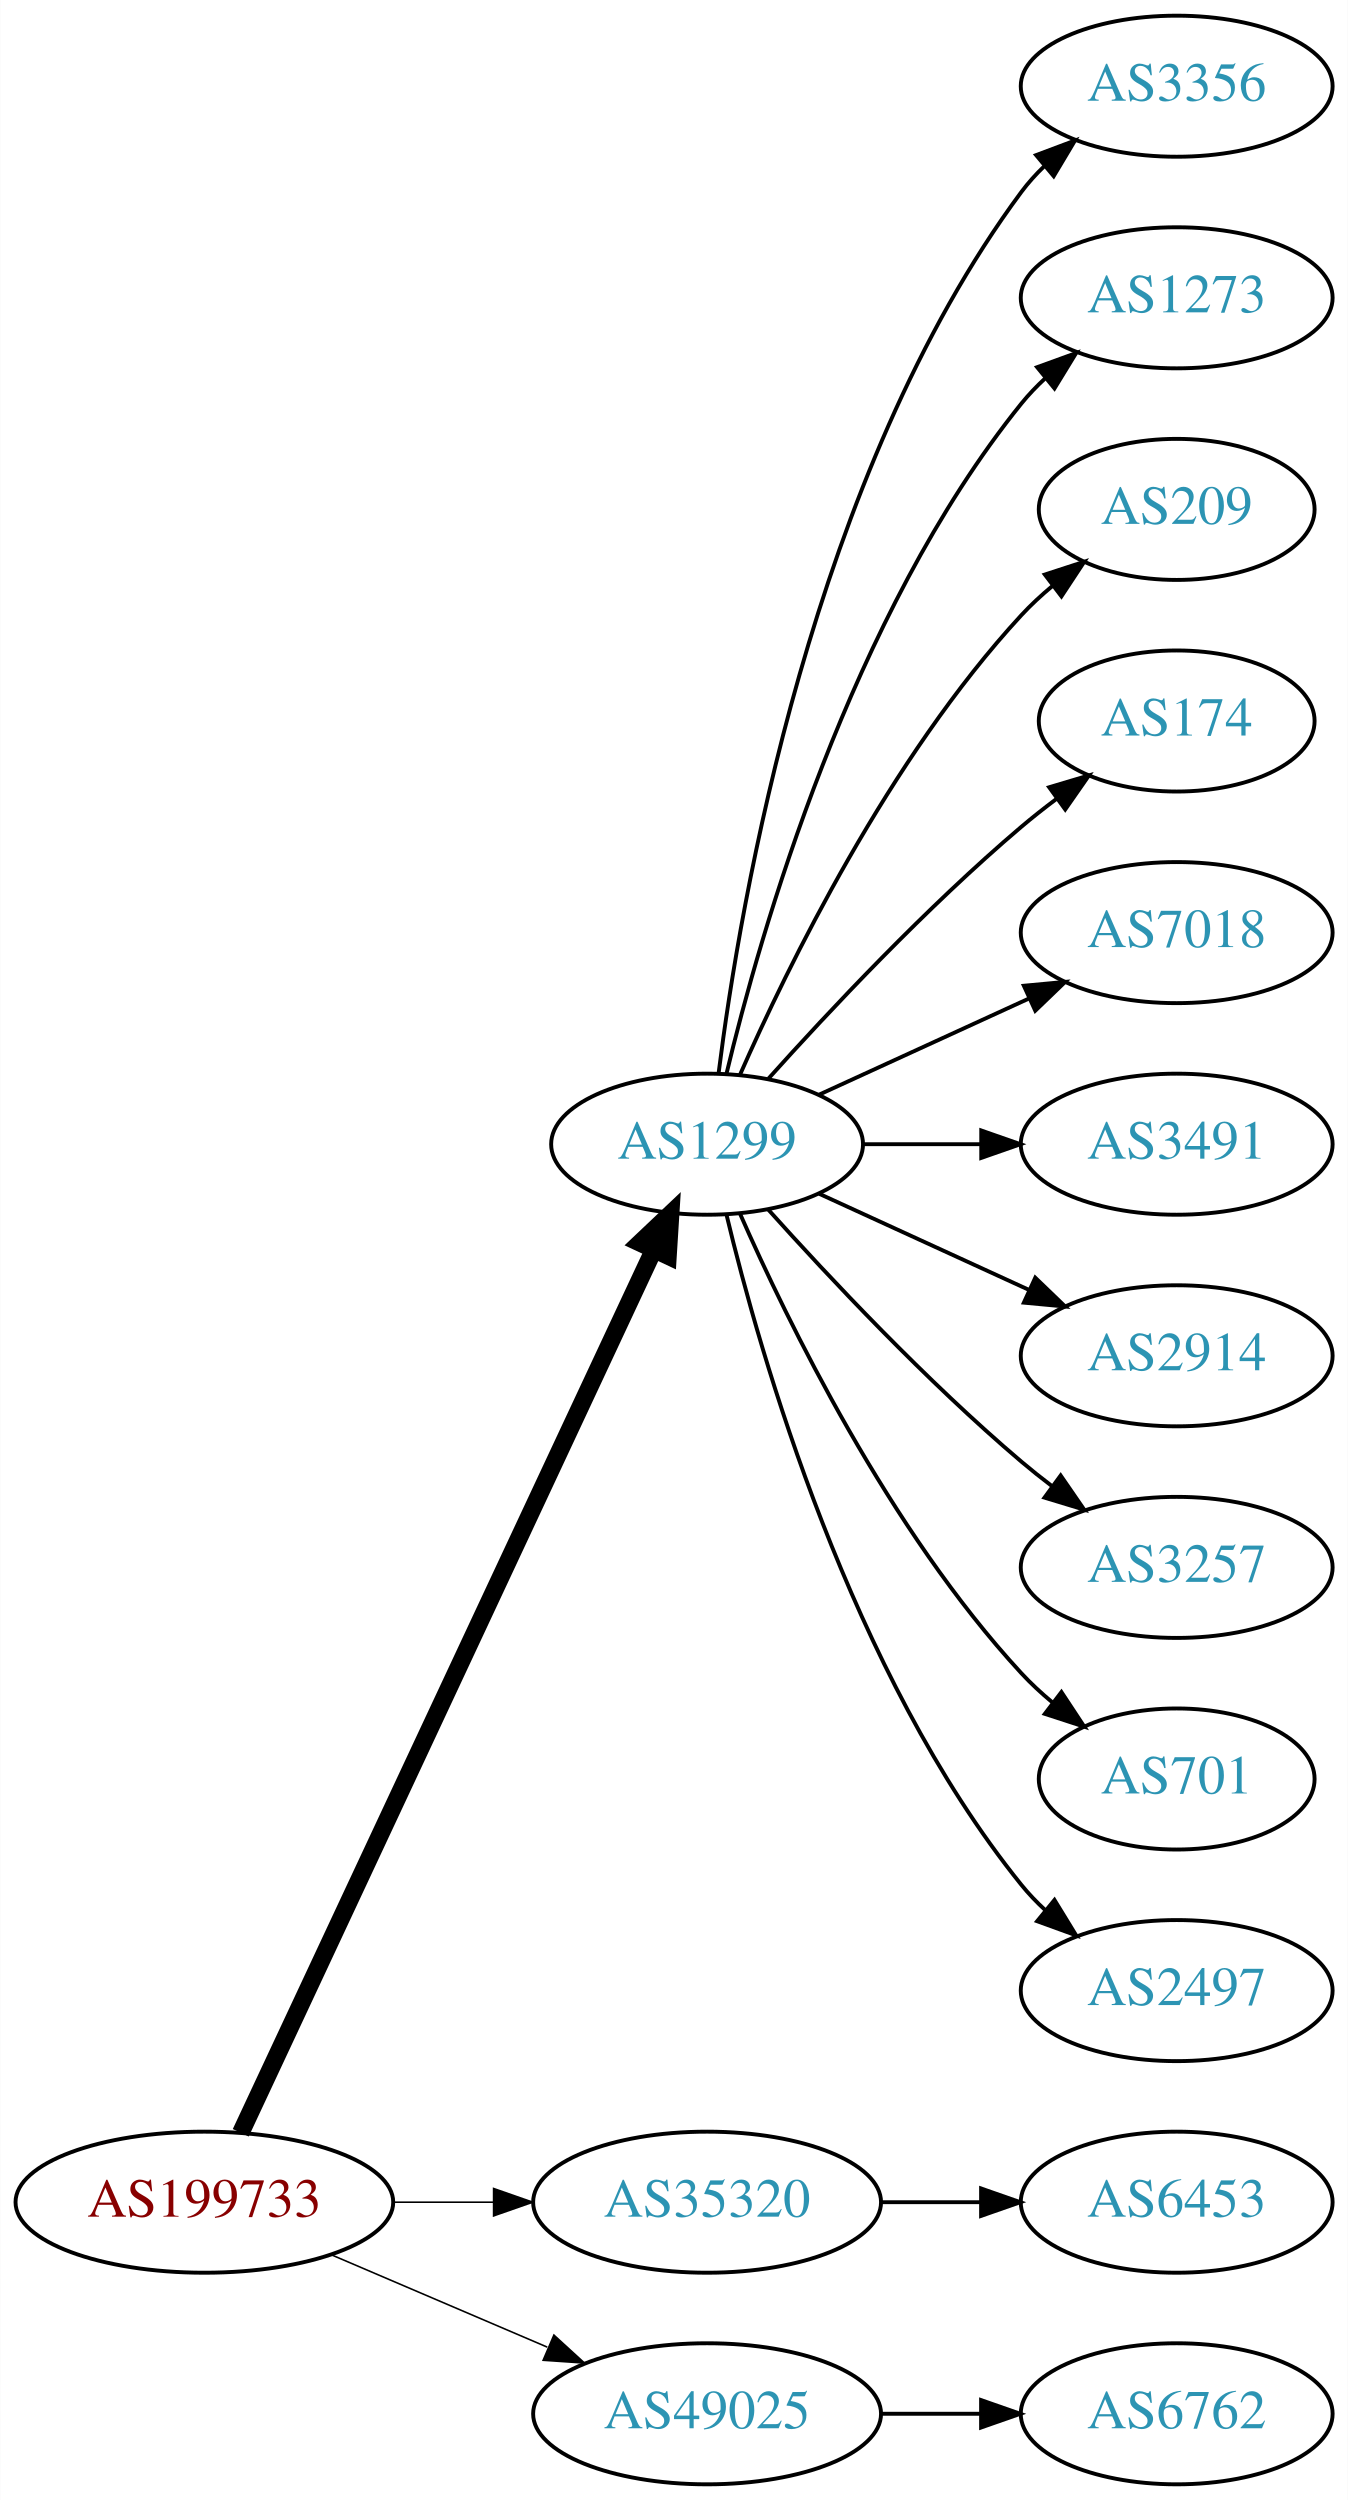
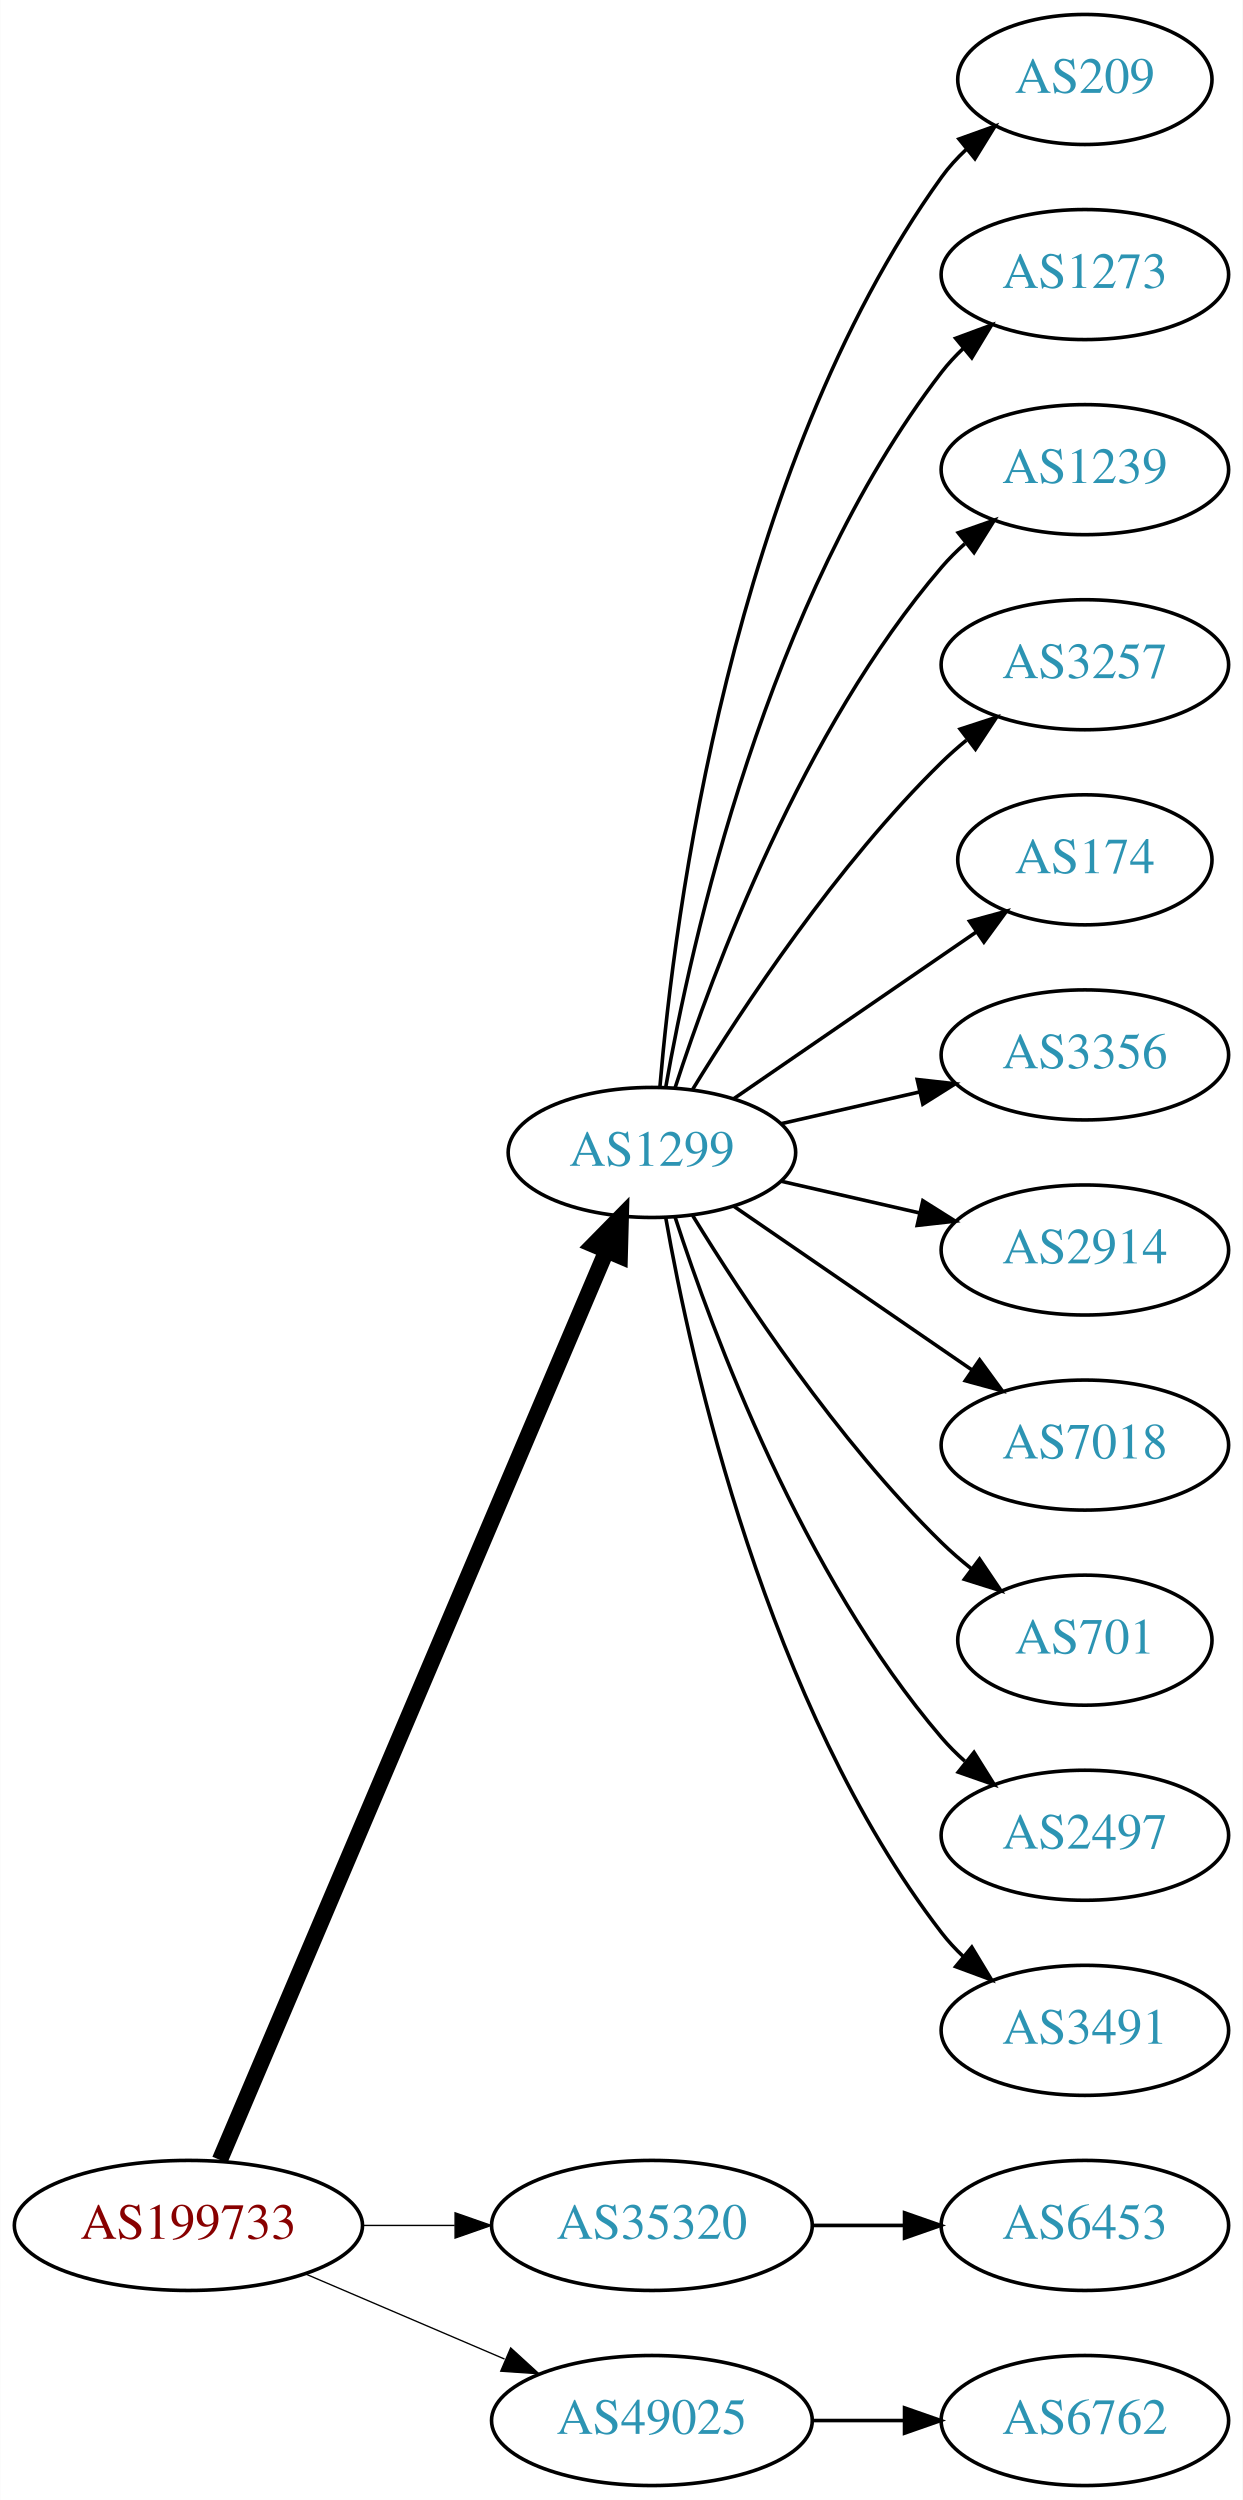
- <svg xmlns="http://www.w3.org/2000/svg" xmlns:xlink="http://www.w3.org/1999/xlink" width="344pt" height="638pt" viewBox="0.00 0.00 343.88 638.00">
-   <g id="graph0" class="graph" transform="scale(1 1) rotate(0) translate(4 634)">
-     <polygon fill="white" stroke="none" points="-4,4 -4,-634 339.877,-634 339.877,4 -4,4" />
+ <svg xmlns="http://www.w3.org/2000/svg" xmlns:xlink="http://www.w3.org/1999/xlink" width="344pt" height="692pt" viewBox="0.00 0.00 343.88 692.00">
+   <g id="graph0" class="graph" transform="scale(1 1) rotate(0) translate(4 688)">
+     <polygon fill="white" stroke="none" points="-4,4 -4,-688 339.877,-688 339.877,4 -4,4" />
    <g id="node1" class="node">
      <g id="a_node1">
        <a xlink:href="/asn/199733" xlink:title="AS199733 ~ Extrahost GmbH [AT]">
          <ellipse fill="#ffffff" stroke="black" cx="48.096" cy="-72" rx="48.192" ry="18" />
          <text text-anchor="middle" x="48.096" y="-68.3" font-family="Times,serif" font-size="14.00" fill="#880000">AS199733</text>
        </a>
      </g>
    </g>
    <g id="node2" class="node">
      <g id="a_node2">
        <a xlink:href="/asn/1299" xlink:title="AS1299 ~ Telia Carrier [EU]">
-           <ellipse fill="#ffffff" stroke="black" cx="176.388" cy="-342" rx="39.794" ry="18" />
-           <text text-anchor="middle" x="176.388" y="-338.3" font-family="Times,serif" font-size="14.00" fill="#2c94b3">AS1299</text>
+           <ellipse fill="#ffffff" stroke="black" cx="176.388" cy="-369" rx="39.794" ry="18" />
+           <text text-anchor="middle" x="176.388" y="-365.3" font-family="Times,serif" font-size="14.00" fill="#2c94b3">AS1299</text>
        </a>
      </g>
    </g>
    <g id="edge1" class="edge">
-       <path fill="none" stroke="black" stroke-width="4.5" d="M57.382,-89.716C78.969,-135.867 137.045,-260.028 162.797,-315.082" />
-       <polygon fill="black" stroke="black" stroke-width="4.5" points="159.267,-316.83 167.071,-324.219 166.4,-313.493 159.267,-316.83" />
+       <path fill="none" stroke="black" stroke-width="4.5" d="M56.806,-90.132C78.17,-140.373 138.229,-281.615 163.716,-341.553" />
+       <polygon fill="black" stroke="black" stroke-width="4.5" points="160.242,-343.444 167.778,-351.106 167.489,-340.362 160.242,-343.444" />
    </g>
    <g id="node3" class="node">
      <g id="a_node3">
        <a xlink:href="/asn/35320" xlink:title="AS35320 ~ Eurotranstelecom Ltd [UA]">
          <ellipse fill="#ffffff" stroke="black" cx="176.388" cy="-72" rx="44.393" ry="18" />
          <text text-anchor="middle" x="176.388" y="-68.3" font-family="Times,serif" font-size="14.00" fill="#2c94b3">AS35320</text>
        </a>
      </g>
    </g>
    <g id="edge2" class="edge">
-       <path fill="none" stroke="black" stroke-width="0.409" d="M96.481,-72C104.742,-72 113.386,-72 121.799,-72" />
-       <polygon fill="black" stroke="black" stroke-width="0.409" points="121.904,-75.5 131.904,-72 121.904,-68.5 121.904,-75.5" />
+       <path fill="none" stroke="black" stroke-width="0.375" d="M96.481,-72C104.742,-72 113.386,-72 121.799,-72" />
+       <polygon fill="black" stroke="black" stroke-width="0.375" points="121.904,-75.5 131.904,-72 121.904,-68.5 121.904,-75.5" />
    </g>
    <g id="node4" class="node">
      <g id="a_node4">
        <a xlink:href="/asn/49025" xlink:title="AS49025 ~ PRO-ZETA a.s. [CZ]">
          <ellipse fill="#ffffff" stroke="black" cx="176.388" cy="-18" rx="44.393" ry="18" />
          <text text-anchor="middle" x="176.388" y="-14.3" font-family="Times,serif" font-size="14.00" fill="#2c94b3">AS49025</text>
        </a>
      </g>
    </g>
    <g id="edge3" class="edge">
-       <path fill="none" stroke="black" stroke-width="0.409" d="M80.639,-58.513C97.283,-51.396 117.873,-42.592 135.604,-35.011" />
-       <polygon fill="black" stroke="black" stroke-width="0.409" points="137.297,-38.093 145.116,-30.944 134.545,-31.657 137.297,-38.093" />
+       <path fill="none" stroke="black" stroke-width="0.375" d="M80.639,-58.513C97.283,-51.396 117.873,-42.592 135.604,-35.011" />
+       <polygon fill="black" stroke="black" stroke-width="0.375" points="137.297,-38.093 145.116,-30.944 134.545,-31.657 137.297,-38.093" />
    </g>
    <g id="node5" class="node">
      <g id="a_node5">
-         <a xlink:href="/asn/3356" xlink:title="AS3356 ~ Level 3 Parent, LLC [US]">
-           <ellipse fill="#ffffff" stroke="black" cx="296.23" cy="-612" rx="39.794" ry="18" />
-           <text text-anchor="middle" x="296.23" y="-608.3" font-family="Times,serif" font-size="14.00" fill="#2c94b3">AS3356</text>
+         <a xlink:href="/asn/209" xlink:title="AS209 ~ CenturyLink Communications, LLC [US]">
+           <ellipse fill="#ffffff" stroke="black" cx="296.23" cy="-666" rx="35.194" ry="18" />
+           <text text-anchor="middle" x="296.23" y="-662.3" font-family="Times,serif" font-size="14.00" fill="#2c94b3">AS209</text>
        </a>
      </g>
    </g>
    <g id="edge4" class="edge">
-       <path fill="none" stroke="black" d="M179.346,-360.265C184.753,-403.329 203.199,-513.002 256.584,-585 258.32,-587.342 260.322,-589.555 262.481,-591.63" />
-       <polygon fill="black" stroke="black" points="260.355,-594.414 270.274,-598.137 264.842,-589.041 260.355,-594.414" />
+       <path fill="none" stroke="black" d="M178.606,-387.195C182.513,-433.461 198.141,-557.68 256.584,-639 258.542,-641.725 260.864,-644.27 263.384,-646.622" />
+       <polygon fill="black" stroke="black" points="261.394,-649.514 271.367,-653.089 265.8,-644.075 261.394,-649.514" />
    </g>
    <g id="node6" class="node">
      <g id="a_node6">
        <a xlink:href="/asn/1273" xlink:title="AS1273 ~ Vodafone Group PLC [EU]">
-           <ellipse fill="#ffffff" stroke="black" cx="296.23" cy="-558" rx="39.794" ry="18" />
-           <text text-anchor="middle" x="296.23" y="-554.3" font-family="Times,serif" font-size="14.00" fill="#2c94b3">AS1273</text>
+           <ellipse fill="#ffffff" stroke="black" cx="296.23" cy="-612" rx="39.794" ry="18" />
+           <text text-anchor="middle" x="296.23" y="-608.3" font-family="Times,serif" font-size="14.00" fill="#2c94b3">AS1273</text>
        </a>
      </g>
    </g>
    <g id="edge5" class="edge">
-       <path fill="none" stroke="black" d="M181.314,-359.882C189.873,-395.609 213.021,-477.008 256.584,-531 258.415,-533.269 260.484,-535.43 262.691,-537.468" />
-       <polygon fill="black" stroke="black" points="260.614,-540.291 270.573,-543.906 265.042,-534.869 260.614,-540.291" />
+       <path fill="none" stroke="black" d="M180.205,-386.99C187.133,-426.435 208.09,-522.025 256.584,-585 258.363,-587.31 260.395,-589.5 262.575,-591.559" />
+       <polygon fill="black" stroke="black" points="260.471,-594.361 270.408,-598.036 264.932,-588.966 260.471,-594.361" />
    </g>
    <g id="node7" class="node">
      <g id="a_node7">
-         <a xlink:href="/asn/209" xlink:title="AS209 ~ CenturyLink Communications, LLC [US]">
-           <ellipse fill="#ffffff" stroke="black" cx="296.23" cy="-504" rx="35.194" ry="18" />
-           <text text-anchor="middle" x="296.23" y="-500.3" font-family="Times,serif" font-size="14.00" fill="#2c94b3">AS209</text>
+         <a xlink:href="/asn/1239" xlink:title="AS1239 ~ Sprint [US]">
+           <ellipse fill="#ffffff" stroke="black" cx="296.23" cy="-558" rx="39.794" ry="18" />
+           <text text-anchor="middle" x="296.23" y="-554.3" font-family="Times,serif" font-size="14.00" fill="#2c94b3">AS1239</text>
        </a>
      </g>
    </g>
    <g id="edge6" class="edge">
-       <path fill="none" stroke="black" d="M184.803,-359.761C196.872,-387.183 222.843,-440.473 256.584,-477 258.989,-479.604 261.687,-482.1 264.509,-484.449" />
-       <polygon fill="black" stroke="black" points="262.577,-487.378 272.653,-490.653 266.819,-481.809 262.577,-487.378" />
+       <path fill="none" stroke="black" d="M182.835,-386.991C193.149,-418.816 218.011,-485.927 256.584,-531 258.529,-533.274 260.708,-535.449 263.012,-537.507" />
+       <polygon fill="black" stroke="black" points="261.182,-540.524 271.181,-544.027 265.549,-535.053 261.182,-540.524" />
    </g>
    <g id="node8" class="node">
      <g id="a_node8">
+         <a xlink:href="/asn/3257" xlink:title="AS3257 ~ GTT [DE]">
+           <ellipse fill="#ffffff" stroke="black" cx="296.23" cy="-504" rx="39.794" ry="18" />
+           <text text-anchor="middle" x="296.23" y="-500.3" font-family="Times,serif" font-size="14.00" fill="#2c94b3">AS3257</text>
+         </a>
+       </g>
+     </g>
+     <g id="edge7" class="edge">
+       <path fill="none" stroke="black" d="M187.653,-386.44C201.462,-408.991 227.651,-448.722 256.584,-477 258.724,-479.092 261.041,-481.137 263.441,-483.106" />
+       <polygon fill="black" stroke="black" points="261.708,-486.185 271.782,-489.464 265.951,-480.618 261.708,-486.185" />
+     </g>
+     <g id="node9" class="node">
+       <g id="a_node9">
        <a xlink:href="/asn/174" xlink:title="AS174 ~ Cogent Communications [US]">
          <ellipse fill="#ffffff" stroke="black" cx="296.23" cy="-450" rx="35.194" ry="18" />
          <text text-anchor="middle" x="296.23" y="-446.3" font-family="Times,serif" font-size="14.00" fill="#2c94b3">AS174</text>
        </a>
      </g>
    </g>
-     <g id="edge7" class="edge">
-       <path fill="none" stroke="black" d="M192.034,-358.725C207.334,-375.765 232.432,-402.523 256.584,-423 259.436,-425.418 262.501,-427.833 265.612,-430.169" />
-       <polygon fill="black" stroke="black" points="263.685,-433.095 273.84,-436.116 267.785,-427.422 263.685,-433.095" />
-     </g>
-     <g id="node9" class="node">
-       <g id="a_node9">
-         <a xlink:href="/asn/7018" xlink:title="AS7018 ~ ATT-INTERNET4 [US]">
-           <ellipse fill="#ffffff" stroke="black" cx="296.23" cy="-396" rx="39.794" ry="18" />
-           <text text-anchor="middle" x="296.23" y="-392.3" font-family="Times,serif" font-size="14.00" fill="#2c94b3">AS7018</text>
-         </a>
-       </g>
-     </g>
    <g id="edge8" class="edge">
-       <path fill="none" stroke="black" d="M205.016,-354.661C220.973,-361.973 241.244,-371.261 258.527,-379.181" />
-       <polygon fill="black" stroke="black" points="257.225,-382.435 267.774,-383.419 260.141,-376.071 257.225,-382.435" />
+       <path fill="none" stroke="black" d="M199.002,-383.857C217.839,-396.805 245.319,-415.693 266.095,-429.973" />
+       <polygon fill="black" stroke="black" points="264.32,-433.001 274.543,-435.781 268.285,-427.232 264.32,-433.001" />
    </g>
    <g id="node10" class="node">
      <g id="a_node10">
-         <a xlink:href="/asn/3491" xlink:title="AS3491 ~ PCCW Global, Inc. [US]">
-           <ellipse fill="#ffffff" stroke="black" cx="296.23" cy="-342" rx="39.794" ry="18" />
-           <text text-anchor="middle" x="296.23" y="-338.3" font-family="Times,serif" font-size="14.00" fill="#2c94b3">AS3491</text>
+         <a xlink:href="/asn/3356" xlink:title="AS3356 ~ Level 3 Parent, LLC [US]">
+           <ellipse fill="#ffffff" stroke="black" cx="296.23" cy="-396" rx="39.794" ry="18" />
+           <text text-anchor="middle" x="296.23" y="-392.3" font-family="Times,serif" font-size="14.00" fill="#2c94b3">AS3356</text>
        </a>
      </g>
    </g>
    <g id="edge9" class="edge">
-       <path fill="none" stroke="black" d="M216.3,-342C225.854,-342 236.203,-342 246.166,-342" />
-       <polygon fill="black" stroke="black" points="246.358,-345.5 256.358,-342 246.358,-338.5 246.358,-345.5" />
+       <path fill="none" stroke="black" d="M212.107,-376.955C224.107,-379.704 237.728,-382.825 250.42,-385.733" />
+       <polygon fill="black" stroke="black" points="249.823,-389.187 260.352,-388.009 251.386,-382.364 249.823,-389.187" />
    </g>
    <g id="node11" class="node">
      <g id="a_node11">
        <a xlink:href="/asn/2914" xlink:title="AS2914 ~ NTT America, Inc. [US]">
-           <ellipse fill="#ffffff" stroke="black" cx="296.23" cy="-288" rx="39.794" ry="18" />
-           <text text-anchor="middle" x="296.23" y="-284.3" font-family="Times,serif" font-size="14.00" fill="#2c94b3">AS2914</text>
+           <ellipse fill="#ffffff" stroke="black" cx="296.23" cy="-342" rx="39.794" ry="18" />
+           <text text-anchor="middle" x="296.23" y="-338.3" font-family="Times,serif" font-size="14.00" fill="#2c94b3">AS2914</text>
        </a>
      </g>
    </g>
    <g id="edge10" class="edge">
-       <path fill="none" stroke="black" d="M205.016,-329.339C220.973,-322.027 241.244,-312.739 258.527,-304.819" />
-       <polygon fill="black" stroke="black" points="260.141,-307.929 267.774,-300.581 257.225,-301.565 260.141,-307.929" />
+       <path fill="none" stroke="black" d="M212.107,-361.045C224.107,-358.296 237.728,-355.175 250.42,-352.267" />
+       <polygon fill="black" stroke="black" points="251.386,-355.636 260.352,-349.991 249.823,-348.813 251.386,-355.636" />
    </g>
    <g id="node12" class="node">
      <g id="a_node12">
-         <a xlink:href="/asn/3257" xlink:title="AS3257 ~ GTT [DE]">
-           <ellipse fill="#ffffff" stroke="black" cx="296.23" cy="-234" rx="39.794" ry="18" />
-           <text text-anchor="middle" x="296.23" y="-230.3" font-family="Times,serif" font-size="14.00" fill="#2c94b3">AS3257</text>
+         <a xlink:href="/asn/7018" xlink:title="AS7018 ~ ATT-INTERNET4 [US]">
+           <ellipse fill="#ffffff" stroke="black" cx="296.23" cy="-288" rx="39.794" ry="18" />
+           <text text-anchor="middle" x="296.23" y="-284.3" font-family="Times,serif" font-size="14.00" fill="#2c94b3">AS7018</text>
        </a>
      </g>
    </g>
    <g id="edge11" class="edge">
-       <path fill="none" stroke="black" d="M192.034,-325.275C207.334,-308.235 232.432,-281.477 256.584,-261 259.081,-258.883 261.741,-256.768 264.453,-254.707" />
-       <polygon fill="black" stroke="black" points="266.619,-257.459 272.629,-248.734 262.489,-251.806 266.619,-257.459" />
+       <path fill="none" stroke="black" d="M199.002,-354.143C217.49,-341.435 244.304,-323.005 264.934,-308.825" />
+       <polygon fill="black" stroke="black" points="267.096,-311.586 273.354,-303.037 263.13,-305.817 267.096,-311.586" />
    </g>
    <g id="node13" class="node">
      <g id="a_node13">
        <a xlink:href="/asn/701" xlink:title="AS701 ~ UUNET [US]">
-           <ellipse fill="#ffffff" stroke="black" cx="296.23" cy="-180" rx="35.194" ry="18" />
-           <text text-anchor="middle" x="296.23" y="-176.3" font-family="Times,serif" font-size="14.00" fill="#2c94b3">AS701</text>
+           <ellipse fill="#ffffff" stroke="black" cx="296.23" cy="-234" rx="35.194" ry="18" />
+           <text text-anchor="middle" x="296.23" y="-230.3" font-family="Times,serif" font-size="14.00" fill="#2c94b3">AS701</text>
        </a>
      </g>
    </g>
    <g id="edge12" class="edge">
-       <path fill="none" stroke="black" d="M184.803,-324.239C196.872,-296.817 222.843,-243.527 256.584,-207 258.989,-204.396 261.687,-201.9 264.509,-199.551" />
-       <polygon fill="black" stroke="black" points="266.819,-202.191 272.653,-193.347 262.577,-196.622 266.819,-202.191" />
+       <path fill="none" stroke="black" d="M187.653,-351.56C201.462,-329.009 227.651,-289.278 256.584,-261 259.119,-258.522 261.903,-256.11 264.778,-253.812" />
+       <polygon fill="black" stroke="black" points="267.074,-256.465 272.994,-247.679 262.887,-250.856 267.074,-256.465" />
    </g>
    <g id="node14" class="node">
      <g id="a_node14">
        <a xlink:href="/asn/2497" xlink:title="AS2497 ~ Internet Initiative Japan Inc. [JP]">
-           <ellipse fill="#ffffff" stroke="black" cx="296.23" cy="-126" rx="39.794" ry="18" />
-           <text text-anchor="middle" x="296.23" y="-122.3" font-family="Times,serif" font-size="14.00" fill="#2c94b3">AS2497</text>
+           <ellipse fill="#ffffff" stroke="black" cx="296.23" cy="-180" rx="39.794" ry="18" />
+           <text text-anchor="middle" x="296.23" y="-176.3" font-family="Times,serif" font-size="14.00" fill="#2c94b3">AS2497</text>
        </a>
      </g>
    </g>
    <g id="edge13" class="edge">
-       <path fill="none" stroke="black" d="M181.314,-324.118C189.873,-288.391 213.021,-206.992 256.584,-153 258.415,-150.731 260.484,-148.57 262.691,-146.532" />
-       <polygon fill="black" stroke="black" points="265.042,-149.131 270.573,-140.094 260.614,-143.709 265.042,-149.131" />
+       <path fill="none" stroke="black" d="M182.835,-351.009C193.149,-319.184 218.011,-252.073 256.584,-207 258.529,-204.726 260.708,-202.551 263.012,-200.493" />
+       <polygon fill="black" stroke="black" points="265.549,-202.947 271.181,-193.973 261.182,-197.476 265.549,-202.947" />
    </g>
    <g id="node15" class="node">
      <g id="a_node15">
+         <a xlink:href="/asn/3491" xlink:title="AS3491 ~ PCCW Global, Inc. [US]">
+           <ellipse fill="#ffffff" stroke="black" cx="296.23" cy="-126" rx="39.794" ry="18" />
+           <text text-anchor="middle" x="296.23" y="-122.3" font-family="Times,serif" font-size="14.00" fill="#2c94b3">AS3491</text>
+         </a>
+       </g>
+     </g>
+     <g id="edge14" class="edge">
+       <path fill="none" stroke="black" d="M180.205,-351.01C187.133,-311.565 208.09,-215.975 256.584,-153 258.363,-150.69 260.395,-148.5 262.575,-146.441" />
+       <polygon fill="black" stroke="black" points="264.932,-149.034 270.408,-139.964 260.471,-143.639 264.932,-149.034" />
+     </g>
+     <g id="node16" class="node">
+       <g id="a_node16">
        <a xlink:href="/asn/6453" xlink:title="AS6453 ~ TATA COMMUNICATIONS (AMERICA) INC [US]">
          <ellipse fill="#ffffff" stroke="black" cx="296.23" cy="-72" rx="39.794" ry="18" />
          <text text-anchor="middle" x="296.23" y="-68.3" font-family="Times,serif" font-size="14.00" fill="#2c94b3">AS6453</text>
        </a>
      </g>
    </g>
-     <g id="edge14" class="edge">
+     <g id="edge15" class="edge">
      <path fill="none" stroke="black" d="M220.599,-72C228.911,-72 237.674,-72 246.156,-72" />
      <polygon fill="black" stroke="black" points="246.315,-75.5 256.315,-72 246.315,-68.5 246.315,-75.5" />
    </g>
-     <g id="node16" class="node">
-       <g id="a_node16">
+     <g id="node17" class="node">
+       <g id="a_node17">
        <a xlink:href="/asn/6762" xlink:title="AS6762 ~ TELECOM ITALIA SPARKLE S.p.A. [IT]">
          <ellipse fill="#ffffff" stroke="black" cx="296.23" cy="-18" rx="39.794" ry="18" />
          <text text-anchor="middle" x="296.23" y="-14.3" font-family="Times,serif" font-size="14.00" fill="#2c94b3">AS6762</text>
        </a>
      </g>
    </g>
-     <g id="edge15" class="edge">
+     <g id="edge16" class="edge">
      <path fill="none" stroke="black" d="M220.599,-18C228.911,-18 237.674,-18 246.156,-18" />
      <polygon fill="black" stroke="black" points="246.315,-21.5 256.315,-18 246.315,-14.5 246.315,-21.5" />
    </g>
  </g>
</svg>
